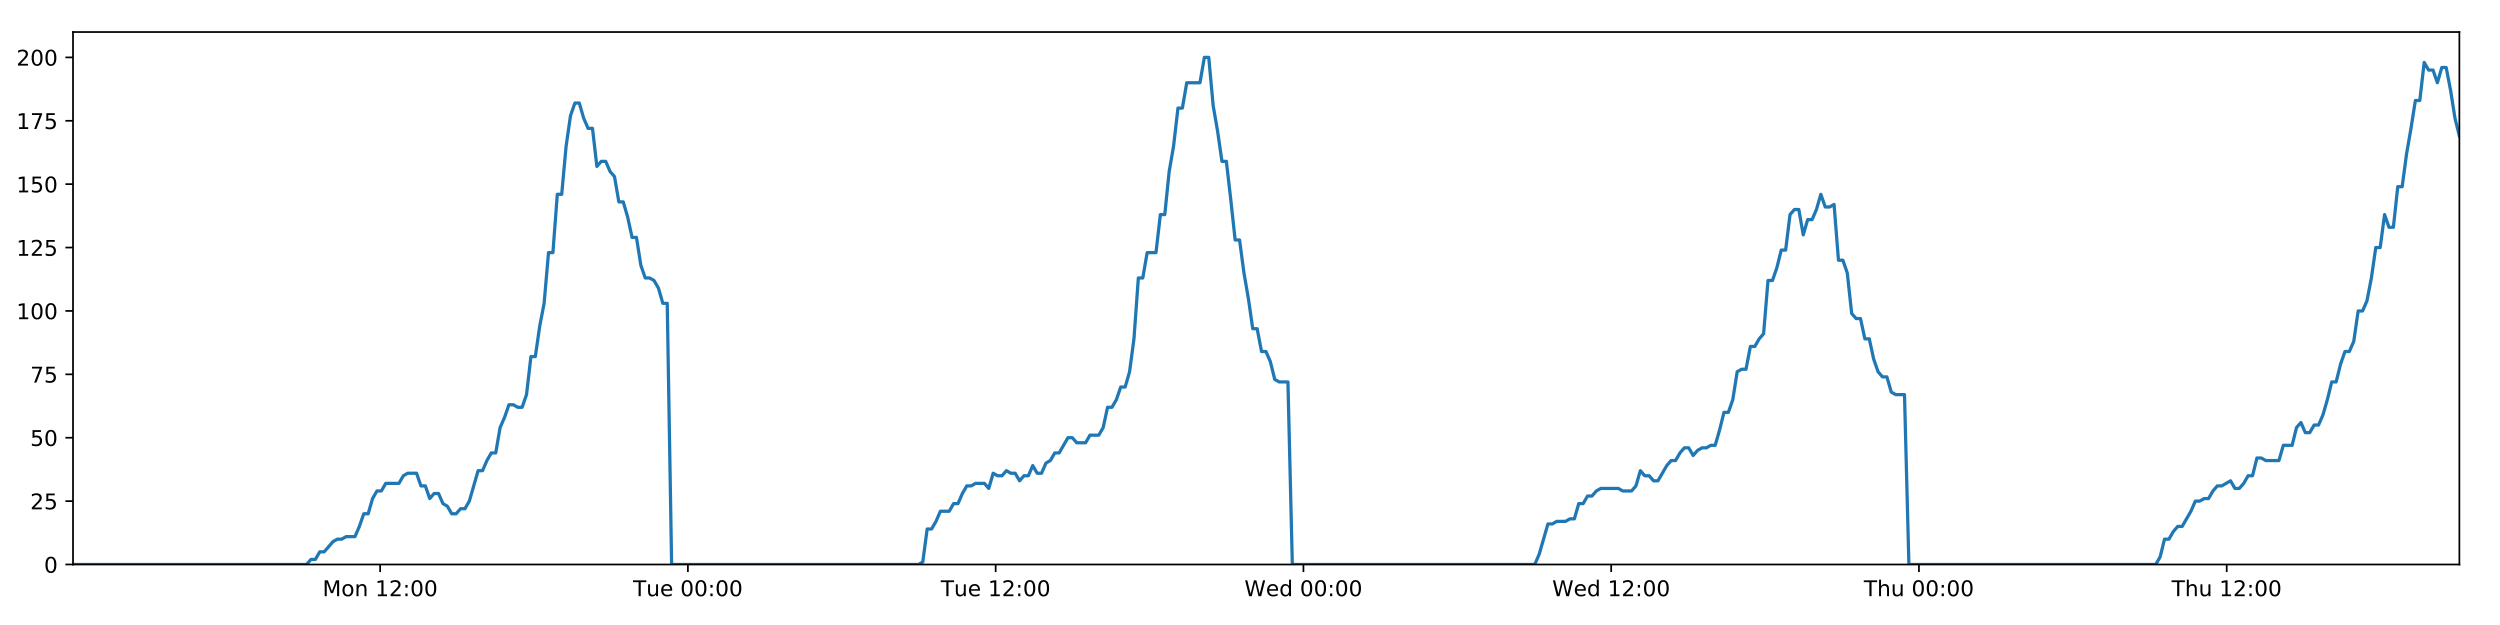
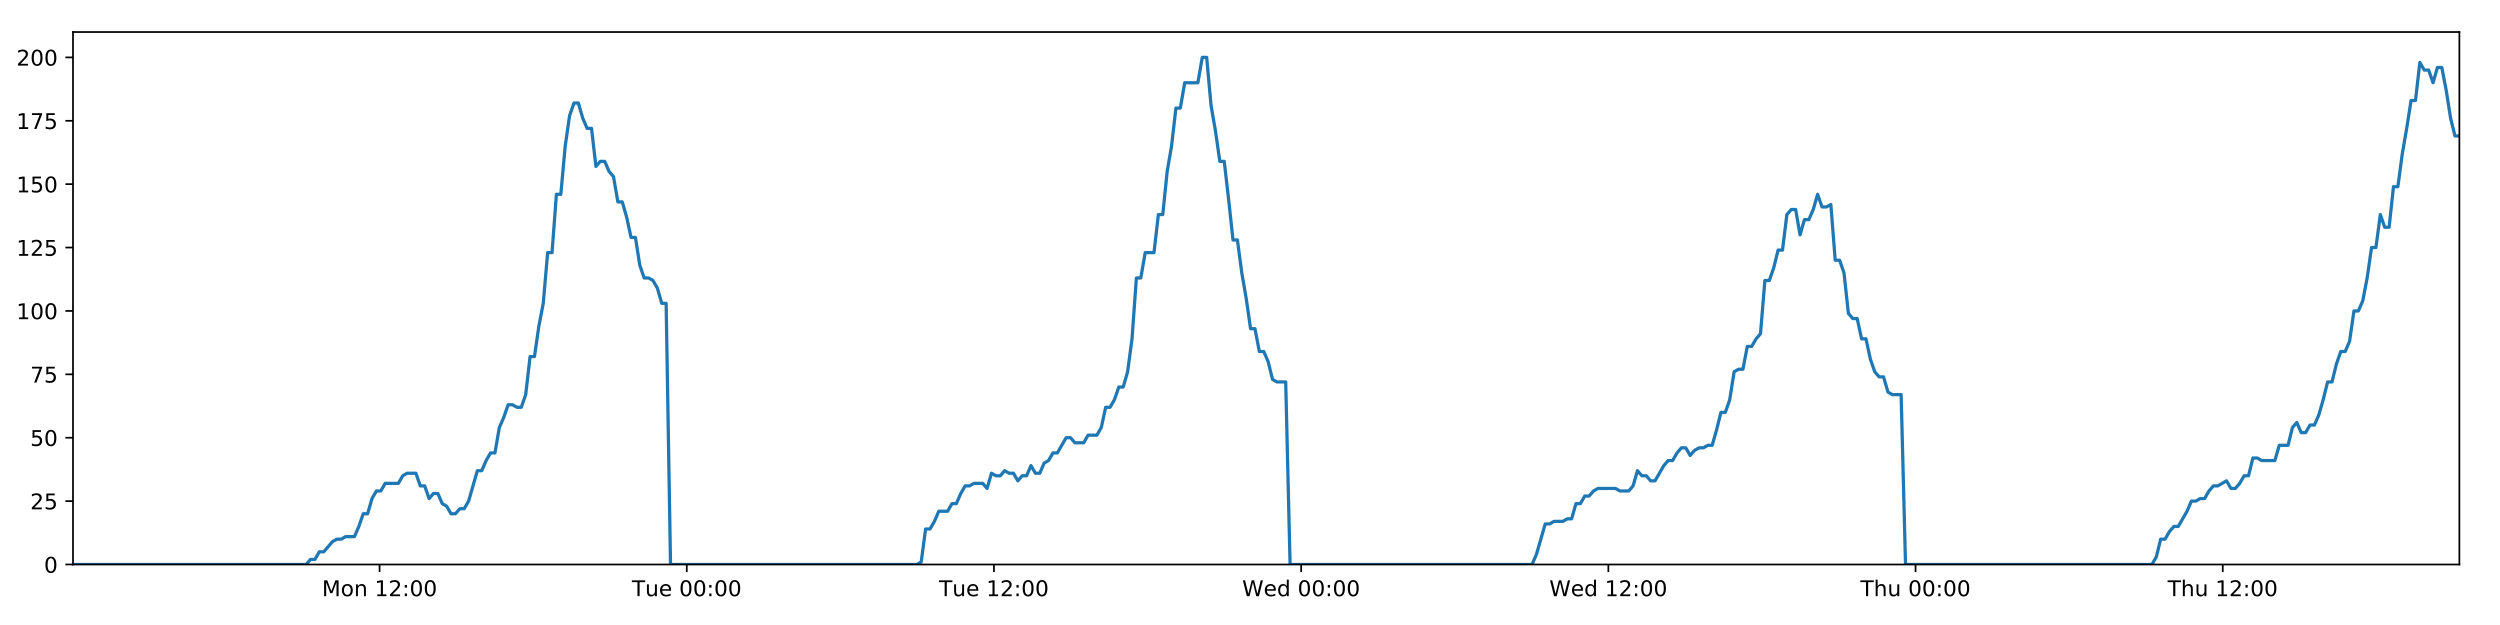
<svg xmlns="http://www.w3.org/2000/svg" xmlns:xlink="http://www.w3.org/1999/xlink" height="288pt" version="1.1" viewBox="0 0 1152 288" width="1152pt">
  <defs>
    <style type="text/css">
*{stroke-linecap:butt;stroke-linejoin:round;}
  </style>
  </defs>
  <g id="figure_1">
    <g id="patch_1">
      <path d="M 0 288  L 1152 288  L 1152 0  L 0 0  z " style="fill:#ffffff;" />
    </g>
    <g id="axes_1">
      <g id="patch_2">
        <path d="M 33.64 260.12  L 1133.28 260.12  L 1133.28 14.76  L 33.64 14.76  z " style="fill:#ffffff;" />
      </g>
      <g id="matplotlib.axis_1">
        <g id="xtick_1">
          <g id="line2d_1">
            <defs>
-               <path d="M 0 0  L 0 3.5  " id="m334dd041be" style="stroke:#000000;stroke-width:0.8;" />
-             </defs>
-             <g>
-               <use style="stroke:#000000;stroke-width:0.8;" x="175.168" xlink:href="#m334dd041be" y="260.12" />
+               <path d="M 0 0  L 0 3.5  " id="m91e57edf90" style="stroke:#000000;stroke-width:0.8;" />
+             </defs>
+             <g>
+               <use style="stroke:#000000;stroke-width:0.8;" x="174.908" xlink:href="#m91e57edf90" y="260.12" />
            </g>
          </g>
          <g id="text_1">
            <defs>
              <path d="M 9.812 72.906  L 24.516 72.906  L 43.109 23.297  L 61.812 72.906  L 76.516 72.906  L 76.516 0  L 66.891 0  L 66.891 64.016  L 48.094 14.016  L 38.188 14.016  L 19.391 64.016  L 19.391 0  L 9.812 0  z " id="DejaVuSans-77" />
              <path d="M 30.609 48.391  Q 23.391 48.391 19.188 42.75  Q 14.984 37.109 14.984 27.297  Q 14.984 17.484 19.156 11.844  Q 23.344 6.203 30.609 6.203  Q 37.797 6.203 41.984 11.859  Q 46.188 17.531 46.188 27.297  Q 46.188 37.016 41.984 42.703  Q 37.797 48.391 30.609 48.391  z M 30.609 56  Q 42.328 56 49.016 48.375  Q 55.719 40.766 55.719 27.297  Q 55.719 13.875 49.016 6.219  Q 42.328 -1.422 30.609 -1.422  Q 18.844 -1.422 12.172 6.219  Q 5.516 13.875 5.516 27.297  Q 5.516 40.766 12.172 48.375  Q 18.844 56 30.609 56  z " id="DejaVuSans-111" />
              <path d="M 54.891 33.016  L 54.891 0  L 45.906 0  L 45.906 32.719  Q 45.906 40.484 42.875 44.328  Q 39.844 48.188 33.797 48.188  Q 26.516 48.188 22.312 43.547  Q 18.109 38.922 18.109 30.906  L 18.109 0  L 9.078 0  L 9.078 54.688  L 18.109 54.688  L 18.109 46.188  Q 21.344 51.125 25.703 53.562  Q 30.078 56 35.797 56  Q 45.219 56 50.047 50.172  Q 54.891 44.344 54.891 33.016  z " id="DejaVuSans-110" />
              <path id="DejaVuSans-32" />
              <path d="M 12.406 8.297  L 28.516 8.297  L 28.516 63.922  L 10.984 60.406  L 10.984 69.391  L 28.422 72.906  L 38.281 72.906  L 38.281 8.297  L 54.391 8.297  L 54.391 0  L 12.406 0  z " id="DejaVuSans-49" />
              <path d="M 19.188 8.297  L 53.609 8.297  L 53.609 0  L 7.328 0  L 7.328 8.297  Q 12.938 14.109 22.625 23.891  Q 32.328 33.688 34.812 36.531  Q 39.547 41.844 41.422 45.531  Q 43.312 49.219 43.312 52.781  Q 43.312 58.594 39.234 62.25  Q 35.156 65.922 28.609 65.922  Q 23.969 65.922 18.812 64.312  Q 13.672 62.703 7.812 59.422  L 7.812 69.391  Q 13.766 71.781 18.938 73  Q 24.125 74.219 28.422 74.219  Q 39.75 74.219 46.484 68.547  Q 53.219 62.891 53.219 53.422  Q 53.219 48.922 51.531 44.891  Q 49.859 40.875 45.406 35.406  Q 44.188 33.984 37.641 27.219  Q 31.109 20.453 19.188 8.297  z " id="DejaVuSans-50" />
              <path d="M 11.719 12.406  L 22.016 12.406  L 22.016 0  L 11.719 0  z M 11.719 51.703  L 22.016 51.703  L 22.016 39.312  L 11.719 39.312  z " id="DejaVuSans-58" />
              <path d="M 31.781 66.406  Q 24.172 66.406 20.328 58.906  Q 16.5 51.422 16.5 36.375  Q 16.5 21.391 20.328 13.891  Q 24.172 6.391 31.781 6.391  Q 39.453 6.391 43.281 13.891  Q 47.125 21.391 47.125 36.375  Q 47.125 51.422 43.281 58.906  Q 39.453 66.406 31.781 66.406  z M 31.781 74.219  Q 44.047 74.219 50.516 64.516  Q 56.984 54.828 56.984 36.375  Q 56.984 17.969 50.516 8.266  Q 44.047 -1.422 31.781 -1.422  Q 19.531 -1.422 13.062 8.266  Q 6.594 17.969 6.594 36.375  Q 6.594 54.828 13.062 64.516  Q 19.531 74.219 31.781 74.219  z " id="DejaVuSans-48" />
            </defs>
-             <g transform="translate(148.6278 274.7184)scale(0.1 -0.1)">
+             <g transform="translate(148.3675 274.7184)scale(0.1 -0.1)">
              <use xlink:href="#DejaVuSans-77" />
              <use x="86.279" xlink:href="#DejaVuSans-111" />
              <use x="147.461" xlink:href="#DejaVuSans-110" />
              <use x="210.84" xlink:href="#DejaVuSans-32" />
              <use x="242.627" xlink:href="#DejaVuSans-49" />
              <use x="306.25" xlink:href="#DejaVuSans-50" />
              <use x="369.873" xlink:href="#DejaVuSans-58" />
              <use x="403.564" xlink:href="#DejaVuSans-48" />
              <use x="467.188" xlink:href="#DejaVuSans-48" />
            </g>
          </g>
        </g>
        <g id="xtick_2">
          <g id="line2d_2">
            <g>
-               <use style="stroke:#000000;stroke-width:0.8;" x="316.984" xlink:href="#m334dd041be" y="260.12" />
+               <use style="stroke:#000000;stroke-width:0.8;" x="316.463" xlink:href="#m91e57edf90" y="260.12" />
            </g>
          </g>
          <g id="text_2">
            <defs>
              <path d="M -0.297 72.906  L 61.375 72.906  L 61.375 64.594  L 35.5 64.594  L 35.5 0  L 25.594 0  L 25.594 64.594  L -0.297 64.594  z " id="DejaVuSans-84" />
              <path d="M 8.5 21.578  L 8.5 54.688  L 17.484 54.688  L 17.484 21.922  Q 17.484 14.156 20.5 10.266  Q 23.531 6.391 29.594 6.391  Q 36.859 6.391 41.078 11.031  Q 45.312 15.672 45.312 23.688  L 45.312 54.688  L 54.297 54.688  L 54.297 0  L 45.312 0  L 45.312 8.406  Q 42.047 3.422 37.719 1  Q 33.406 -1.422 27.688 -1.422  Q 18.266 -1.422 13.375 4.438  Q 8.5 10.297 8.5 21.578  z M 31.109 56  z " id="DejaVuSans-117" />
              <path d="M 56.203 29.594  L 56.203 25.203  L 14.891 25.203  Q 15.484 15.922 20.484 11.062  Q 25.484 6.203 34.422 6.203  Q 39.594 6.203 44.453 7.469  Q 49.312 8.734 54.109 11.281  L 54.109 2.781  Q 49.266 0.734 44.188 -0.344  Q 39.109 -1.422 33.891 -1.422  Q 20.797 -1.422 13.156 6.188  Q 5.516 13.812 5.516 26.812  Q 5.516 40.234 12.766 48.109  Q 20.016 56 32.328 56  Q 43.359 56 49.781 48.891  Q 56.203 41.797 56.203 29.594  z M 47.219 32.234  Q 47.125 39.594 43.094 43.984  Q 39.062 48.391 32.422 48.391  Q 24.906 48.391 20.391 44.141  Q 15.875 39.891 15.188 32.172  z " id="DejaVuSans-101" />
            </defs>
-             <g transform="translate(291.6984 274.7184)scale(0.1 -0.1)">
+             <g transform="translate(291.1774 274.7184)scale(0.1 -0.1)">
              <use xlink:href="#DejaVuSans-84" />
              <use x="60.85" xlink:href="#DejaVuSans-117" />
              <use x="124.229" xlink:href="#DejaVuSans-101" />
              <use x="185.752" xlink:href="#DejaVuSans-32" />
              <use x="217.539" xlink:href="#DejaVuSans-48" />
              <use x="281.162" xlink:href="#DejaVuSans-48" />
              <use x="344.785" xlink:href="#DejaVuSans-58" />
              <use x="378.477" xlink:href="#DejaVuSans-48" />
              <use x="442.1" xlink:href="#DejaVuSans-48" />
            </g>
          </g>
        </g>
        <g id="xtick_3">
          <g id="line2d_3">
            <g>
-               <use style="stroke:#000000;stroke-width:0.8;" x="458.8" xlink:href="#m334dd041be" y="260.12" />
+               <use style="stroke:#000000;stroke-width:0.8;" x="458.018" xlink:href="#m91e57edf90" y="260.12" />
            </g>
          </g>
          <g id="text_3">
-             <g transform="translate(433.5143 274.7184)scale(0.1 -0.1)">
+             <g transform="translate(432.7325 274.7184)scale(0.1 -0.1)">
              <use xlink:href="#DejaVuSans-84" />
              <use x="60.85" xlink:href="#DejaVuSans-117" />
              <use x="124.229" xlink:href="#DejaVuSans-101" />
              <use x="185.752" xlink:href="#DejaVuSans-32" />
              <use x="217.539" xlink:href="#DejaVuSans-49" />
              <use x="281.162" xlink:href="#DejaVuSans-50" />
              <use x="344.785" xlink:href="#DejaVuSans-58" />
              <use x="378.477" xlink:href="#DejaVuSans-48" />
              <use x="442.1" xlink:href="#DejaVuSans-48" />
            </g>
          </g>
        </g>
        <g id="xtick_4">
          <g id="line2d_4">
            <g>
-               <use style="stroke:#000000;stroke-width:0.8;" x="600.616" xlink:href="#m334dd041be" y="260.12" />
+               <use style="stroke:#000000;stroke-width:0.8;" x="599.574" xlink:href="#m91e57edf90" y="260.12" />
            </g>
          </g>
          <g id="text_4">
            <defs>
              <path d="M 3.328 72.906  L 13.281 72.906  L 28.609 11.281  L 43.891 72.906  L 54.984 72.906  L 70.312 11.281  L 85.594 72.906  L 95.609 72.906  L 77.297 0  L 64.891 0  L 49.516 63.281  L 33.984 0  L 21.578 0  z " id="DejaVuSans-87" />
              <path d="M 45.406 46.391  L 45.406 75.984  L 54.391 75.984  L 54.391 0  L 45.406 0  L 45.406 8.203  Q 42.578 3.328 38.25 0.953  Q 33.938 -1.422 27.875 -1.422  Q 17.969 -1.422 11.734 6.484  Q 5.516 14.406 5.516 27.297  Q 5.516 40.188 11.734 48.094  Q 17.969 56 27.875 56  Q 33.938 56 38.25 53.625  Q 42.578 51.266 45.406 46.391  z M 14.797 27.297  Q 14.797 17.391 18.875 11.75  Q 22.953 6.109 30.078 6.109  Q 37.203 6.109 41.297 11.75  Q 45.406 17.391 45.406 27.297  Q 45.406 37.203 41.297 42.844  Q 37.203 48.484 30.078 48.484  Q 22.953 48.484 18.875 42.844  Q 14.797 37.203 14.797 27.297  z " id="DejaVuSans-100" />
            </defs>
-             <g transform="translate(573.4271 274.7184)scale(0.1 -0.1)">
+             <g transform="translate(572.3845 274.7184)scale(0.1 -0.1)">
              <use xlink:href="#DejaVuSans-87" />
              <use x="98.799" xlink:href="#DejaVuSans-101" />
              <use x="160.322" xlink:href="#DejaVuSans-100" />
              <use x="223.799" xlink:href="#DejaVuSans-32" />
              <use x="255.586" xlink:href="#DejaVuSans-48" />
              <use x="319.209" xlink:href="#DejaVuSans-48" />
              <use x="382.832" xlink:href="#DejaVuSans-58" />
              <use x="416.523" xlink:href="#DejaVuSans-48" />
              <use x="480.146" xlink:href="#DejaVuSans-48" />
            </g>
          </g>
        </g>
        <g id="xtick_5">
          <g id="line2d_5">
            <g>
-               <use style="stroke:#000000;stroke-width:0.8;" x="742.432" xlink:href="#m334dd041be" y="260.12" />
+               <use style="stroke:#000000;stroke-width:0.8;" x="741.129" xlink:href="#m91e57edf90" y="260.12" />
            </g>
          </g>
          <g id="text_5">
-             <g transform="translate(715.243 274.7184)scale(0.1 -0.1)">
+             <g transform="translate(713.9397 274.7184)scale(0.1 -0.1)">
              <use xlink:href="#DejaVuSans-87" />
              <use x="98.799" xlink:href="#DejaVuSans-101" />
              <use x="160.322" xlink:href="#DejaVuSans-100" />
              <use x="223.799" xlink:href="#DejaVuSans-32" />
              <use x="255.586" xlink:href="#DejaVuSans-49" />
              <use x="319.209" xlink:href="#DejaVuSans-50" />
              <use x="382.832" xlink:href="#DejaVuSans-58" />
              <use x="416.523" xlink:href="#DejaVuSans-48" />
              <use x="480.146" xlink:href="#DejaVuSans-48" />
            </g>
          </g>
        </g>
        <g id="xtick_6">
          <g id="line2d_6">
            <g>
-               <use style="stroke:#000000;stroke-width:0.8;" x="884.248" xlink:href="#m334dd041be" y="260.12" />
+               <use style="stroke:#000000;stroke-width:0.8;" x="882.684" xlink:href="#m91e57edf90" y="260.12" />
            </g>
          </g>
          <g id="text_6">
            <defs>
              <path d="M 54.891 33.016  L 54.891 0  L 45.906 0  L 45.906 32.719  Q 45.906 40.484 42.875 44.328  Q 39.844 48.188 33.797 48.188  Q 26.516 48.188 22.312 43.547  Q 18.109 38.922 18.109 30.906  L 18.109 0  L 9.078 0  L 9.078 75.984  L 18.109 75.984  L 18.109 46.188  Q 21.344 51.125 25.703 53.562  Q 30.078 56 35.797 56  Q 45.219 56 50.047 50.172  Q 54.891 44.344 54.891 33.016  z " id="DejaVuSans-104" />
            </defs>
-             <g transform="translate(858.8582 274.7184)scale(0.1 -0.1)">
+             <g transform="translate(857.294 274.7184)scale(0.1 -0.1)">
              <use xlink:href="#DejaVuSans-84" />
              <use x="61.084" xlink:href="#DejaVuSans-104" />
              <use x="124.463" xlink:href="#DejaVuSans-117" />
              <use x="187.842" xlink:href="#DejaVuSans-32" />
              <use x="219.629" xlink:href="#DejaVuSans-48" />
              <use x="283.252" xlink:href="#DejaVuSans-48" />
              <use x="346.875" xlink:href="#DejaVuSans-58" />
              <use x="380.566" xlink:href="#DejaVuSans-48" />
              <use x="444.189" xlink:href="#DejaVuSans-48" />
            </g>
          </g>
        </g>
        <g id="xtick_7">
          <g id="line2d_7">
            <g>
-               <use style="stroke:#000000;stroke-width:0.8;" x="1026.064" xlink:href="#m334dd041be" y="260.12" />
+               <use style="stroke:#000000;stroke-width:0.8;" x="1024.239" xlink:href="#m91e57edf90" y="260.12" />
            </g>
          </g>
          <g id="text_7">
-             <g transform="translate(1000.674 274.7184)scale(0.1 -0.1)">
+             <g transform="translate(998.8491 274.7184)scale(0.1 -0.1)">
              <use xlink:href="#DejaVuSans-84" />
              <use x="61.084" xlink:href="#DejaVuSans-104" />
              <use x="124.463" xlink:href="#DejaVuSans-117" />
              <use x="187.842" xlink:href="#DejaVuSans-32" />
              <use x="219.629" xlink:href="#DejaVuSans-49" />
              <use x="283.252" xlink:href="#DejaVuSans-50" />
              <use x="346.875" xlink:href="#DejaVuSans-58" />
              <use x="380.566" xlink:href="#DejaVuSans-48" />
              <use x="444.189" xlink:href="#DejaVuSans-48" />
            </g>
          </g>
        </g>
      </g>
      <g id="matplotlib.axis_2">
        <g id="ytick_1">
          <g id="line2d_8">
            <defs>
-               <path d="M 0 0  L -3.5 0  " id="mf0b768f01a" style="stroke:#000000;stroke-width:0.8;" />
-             </defs>
-             <g>
-               <use style="stroke:#000000;stroke-width:0.8;" x="33.64" xlink:href="#mf0b768f01a" y="260.12" />
+               <path d="M 0 0  L -3.5 0  " id="m615bbe1e0d" style="stroke:#000000;stroke-width:0.8;" />
+             </defs>
+             <g>
+               <use style="stroke:#000000;stroke-width:0.8;" x="33.64" xlink:href="#m615bbe1e0d" y="260.12" />
            </g>
          </g>
          <g id="text_8">
            <g transform="translate(20.2775 263.9192)scale(0.1 -0.1)">
              <use xlink:href="#DejaVuSans-48" />
            </g>
          </g>
        </g>
        <g id="ytick_2">
          <g id="line2d_9">
            <g>
-               <use style="stroke:#000000;stroke-width:0.8;" x="33.64" xlink:href="#mf0b768f01a" y="230.91" />
+               <use style="stroke:#000000;stroke-width:0.8;" x="33.64" xlink:href="#m615bbe1e0d" y="230.91" />
            </g>
          </g>
          <g id="text_9">
            <defs>
              <path d="M 10.797 72.906  L 49.516 72.906  L 49.516 64.594  L 19.828 64.594  L 19.828 46.734  Q 21.969 47.469 24.109 47.828  Q 26.266 48.188 28.422 48.188  Q 40.625 48.188 47.75 41.5  Q 54.891 34.812 54.891 23.391  Q 54.891 11.625 47.562 5.094  Q 40.234 -1.422 26.906 -1.422  Q 22.312 -1.422 17.547 -0.641  Q 12.797 0.141 7.719 1.703  L 7.719 11.625  Q 12.109 9.234 16.797 8.062  Q 21.484 6.891 26.703 6.891  Q 35.156 6.891 40.078 11.328  Q 45.016 15.766 45.016 23.391  Q 45.016 31 40.078 35.438  Q 35.156 39.891 26.703 39.891  Q 22.75 39.891 18.812 39.016  Q 14.891 38.141 10.797 36.281  z " id="DejaVuSans-53" />
            </defs>
            <g transform="translate(13.915 234.7097)scale(0.1 -0.1)">
              <use xlink:href="#DejaVuSans-50" />
              <use x="63.623" xlink:href="#DejaVuSans-53" />
            </g>
          </g>
        </g>
        <g id="ytick_3">
          <g id="line2d_10">
            <g>
-               <use style="stroke:#000000;stroke-width:0.8;" x="33.64" xlink:href="#mf0b768f01a" y="201.701" />
+               <use style="stroke:#000000;stroke-width:0.8;" x="33.64" xlink:href="#m615bbe1e0d" y="201.701" />
            </g>
          </g>
          <g id="text_10">
            <g transform="translate(13.915 205.5002)scale(0.1 -0.1)">
              <use xlink:href="#DejaVuSans-53" />
              <use x="63.623" xlink:href="#DejaVuSans-48" />
            </g>
          </g>
        </g>
        <g id="ytick_4">
          <g id="line2d_11">
            <g>
-               <use style="stroke:#000000;stroke-width:0.8;" x="33.64" xlink:href="#mf0b768f01a" y="172.491" />
+               <use style="stroke:#000000;stroke-width:0.8;" x="33.64" xlink:href="#m615bbe1e0d" y="172.491" />
            </g>
          </g>
          <g id="text_11">
            <defs>
              <path d="M 8.203 72.906  L 55.078 72.906  L 55.078 68.703  L 28.609 0  L 18.312 0  L 43.219 64.594  L 8.203 64.594  z " id="DejaVuSans-55" />
            </defs>
            <g transform="translate(13.915 176.2906)scale(0.1 -0.1)">
              <use xlink:href="#DejaVuSans-55" />
              <use x="63.623" xlink:href="#DejaVuSans-53" />
            </g>
          </g>
        </g>
        <g id="ytick_5">
          <g id="line2d_12">
            <g>
-               <use style="stroke:#000000;stroke-width:0.8;" x="33.64" xlink:href="#mf0b768f01a" y="143.282" />
+               <use style="stroke:#000000;stroke-width:0.8;" x="33.64" xlink:href="#m615bbe1e0d" y="143.282" />
            </g>
          </g>
          <g id="text_12">
            <g transform="translate(7.5525 147.0811)scale(0.1 -0.1)">
              <use xlink:href="#DejaVuSans-49" />
              <use x="63.623" xlink:href="#DejaVuSans-48" />
              <use x="127.246" xlink:href="#DejaVuSans-48" />
            </g>
          </g>
        </g>
        <g id="ytick_6">
          <g id="line2d_13">
            <g>
-               <use style="stroke:#000000;stroke-width:0.8;" x="33.64" xlink:href="#mf0b768f01a" y="114.072" />
+               <use style="stroke:#000000;stroke-width:0.8;" x="33.64" xlink:href="#m615bbe1e0d" y="114.072" />
            </g>
          </g>
          <g id="text_13">
            <g transform="translate(7.5525 117.8716)scale(0.1 -0.1)">
              <use xlink:href="#DejaVuSans-49" />
              <use x="63.623" xlink:href="#DejaVuSans-50" />
              <use x="127.246" xlink:href="#DejaVuSans-53" />
            </g>
          </g>
        </g>
        <g id="ytick_7">
          <g id="line2d_14">
            <g>
-               <use style="stroke:#000000;stroke-width:0.8;" x="33.64" xlink:href="#mf0b768f01a" y="84.863" />
+               <use style="stroke:#000000;stroke-width:0.8;" x="33.64" xlink:href="#m615bbe1e0d" y="84.863" />
            </g>
          </g>
          <g id="text_14">
            <g transform="translate(7.5525 88.66208)scale(0.1 -0.1)">
              <use xlink:href="#DejaVuSans-49" />
              <use x="63.623" xlink:href="#DejaVuSans-53" />
              <use x="127.246" xlink:href="#DejaVuSans-48" />
            </g>
          </g>
        </g>
        <g id="ytick_8">
          <g id="line2d_15">
            <g>
-               <use style="stroke:#000000;stroke-width:0.8;" x="33.64" xlink:href="#mf0b768f01a" y="55.653" />
+               <use style="stroke:#000000;stroke-width:0.8;" x="33.64" xlink:href="#m615bbe1e0d" y="55.653" />
            </g>
          </g>
          <g id="text_15">
            <g transform="translate(7.5525 59.45255)scale(0.1 -0.1)">
              <use xlink:href="#DejaVuSans-49" />
              <use x="63.623" xlink:href="#DejaVuSans-55" />
              <use x="127.246" xlink:href="#DejaVuSans-53" />
            </g>
          </g>
        </g>
        <g id="ytick_9">
          <g id="line2d_16">
            <g>
-               <use style="stroke:#000000;stroke-width:0.8;" x="33.64" xlink:href="#mf0b768f01a" y="26.444" />
+               <use style="stroke:#000000;stroke-width:0.8;" x="33.64" xlink:href="#m615bbe1e0d" y="26.444" />
            </g>
          </g>
          <g id="text_16">
            <g transform="translate(7.5525 30.24303)scale(0.1 -0.1)">
              <use xlink:href="#DejaVuSans-50" />
              <use x="63.623" xlink:href="#DejaVuSans-48" />
              <use x="127.246" xlink:href="#DejaVuSans-48" />
            </g>
          </g>
        </g>
      </g>
      <g id="line2d_17">
-         <path clip-path="url(#p1942d2b959)" d="M 33.64 260.12  L 141.262 260.12  L 143.289 257.783  L 145.318 257.783  L 147.348 254.278  L 149.376 254.278  L 153.43 249.605  L 155.458 248.436  L 157.484 248.436  L 159.51 247.268  L 163.565 247.268  L 165.592 242.594  L 167.619 236.752  L 169.645 236.752  L 171.672 229.742  L 173.702 226.237  L 175.729 226.237  L 177.756 222.732  L 183.835 222.732  L 185.861 219.227  L 187.886 218.058  L 191.941 218.058  L 193.967 223.9  L 195.994 223.9  L 198.023 229.742  L 200.049 227.405  L 202.077 227.405  L 204.103 232.079  L 206.129 233.247  L 208.156 236.752  L 210.183 236.752  L 212.213 234.416  L 214.238 234.416  L 216.264 230.91  L 220.315 216.89  L 222.34 216.89  L 224.366 212.216  L 226.394 208.711  L 228.423 208.711  L 230.448 197.027  L 232.483 192.354  L 234.517 186.512  L 236.542 186.512  L 238.569 187.68  L 240.595 187.68  L 242.622 181.838  L 244.649 164.313  L 246.674 164.313  L 248.7 150.292  L 250.728 139.777  L 252.756 116.409  L 254.781 116.409  L 256.807 89.536  L 258.836 89.536  L 260.862 67.337  L 262.887 53.317  L 264.912 47.475  L 266.938 47.475  L 268.963 54.485  L 270.989 59.158  L 273.016 59.158  L 275.043 76.684  L 277.068 74.347  L 279.097 74.347  L 281.125 79.021  L 283.15 81.358  L 285.178 93.042  L 287.204 93.042  L 289.229 100.052  L 291.254 109.399  L 293.279 109.399  L 295.305 122.251  L 297.33 128.093  L 299.359 128.093  L 301.384 129.261  L 303.409 132.766  L 305.435 139.777  L 307.459 139.777  L 309.482 260.12  L 423.217 260.12  L 425.21 258.952  L 427.241 243.763  L 429.272 243.763  L 431.302 240.258  L 433.328 235.584  L 437.388 235.584  L 439.414 232.079  L 441.44 232.079  L 443.467 227.405  L 445.494 223.9  L 447.519 223.9  L 449.548 222.732  L 453.599 222.732  L 455.625 225.069  L 457.655 218.058  L 459.685 219.227  L 461.71 219.227  L 463.737 216.89  L 465.764 218.058  L 467.791 218.058  L 469.817 221.563  L 471.841 219.227  L 473.868 219.227  L 475.897 214.553  L 477.922 218.058  L 479.947 218.058  L 481.971 213.385  L 484.001 212.216  L 486.03 208.711  L 488.058 208.711  L 492.108 201.701  L 494.137 201.701  L 496.166 204.038  L 500.231 204.038  L 502.256 200.533  L 506.311 200.533  L 508.34 197.027  L 510.367 187.68  L 512.392 187.68  L 514.417 184.175  L 516.444 178.333  L 518.47 178.333  L 520.499 171.323  L 522.526 156.134  L 524.553 128.093  L 526.585 128.093  L 528.619 116.409  L 532.671 116.409  L 534.703 98.883  L 536.729 98.883  L 538.755 79.021  L 540.78 67.337  L 542.806 49.811  L 544.831 49.811  L 546.859 38.128  L 552.936 38.128  L 554.966 26.444  L 556.996 26.444  L 559.021 48.643  L 561.047 60.327  L 563.073 74.347  L 565.103 74.347  L 567.128 91.873  L 569.154 110.567  L 571.184 110.567  L 573.21 125.756  L 575.235 137.44  L 577.26 151.461  L 579.291 151.461  L 581.317 161.976  L 583.344 161.976  L 585.376 166.65  L 587.401 174.828  L 589.427 175.997  L 593.481 175.997  L 595.505 260.12  L 707.212 260.12  L 709.237 255.446  L 713.29 241.426  L 715.319 241.426  L 717.345 240.258  L 721.404 240.258  L 723.429 239.089  L 725.455 239.089  L 727.484 232.079  L 729.513 232.079  L 731.539 228.574  L 733.568 228.574  L 735.595 226.237  L 737.624 225.069  L 745.734 225.069  L 747.769 226.237  L 751.82 226.237  L 753.845 223.9  L 755.874 216.89  L 757.899 219.227  L 759.929 219.227  L 761.958 221.563  L 763.984 221.563  L 768.036 214.553  L 770.065 212.216  L 772.095 212.216  L 774.12 208.711  L 776.148 206.374  L 778.178 206.374  L 780.204 209.88  L 782.232 207.543  L 784.261 206.374  L 786.291 206.374  L 788.321 205.206  L 790.348 205.206  L 792.374 198.196  L 794.403 190.017  L 796.434 190.017  L 798.464 184.175  L 800.492 171.323  L 802.518 170.155  L 804.55 170.155  L 806.58 159.639  L 808.61 159.639  L 810.637 156.134  L 812.666 153.797  L 814.696 129.261  L 816.74 129.261  L 818.767 123.419  L 820.793 115.241  L 822.822 115.241  L 824.849 98.883  L 826.875 96.547  L 828.902 96.547  L 830.93 108.23  L 832.963 101.22  L 834.987 101.22  L 837.012 96.547  L 839.043 89.536  L 841.077 95.378  L 843.108 95.378  L 845.137 94.21  L 847.167 119.914  L 849.196 119.914  L 851.221 125.756  L 853.25 144.45  L 855.279 146.787  L 857.308 146.787  L 859.337 156.134  L 861.362 156.134  L 863.391 165.481  L 865.421 171.323  L 867.446 173.66  L 869.477 173.66  L 871.506 180.67  L 873.53 181.838  L 877.59 181.838  L 879.619 260.12  L 993.367 260.12  L 995.392 256.615  L 997.416 248.436  L 999.442 248.436  L 1001.471 244.931  L 1003.497 242.594  L 1005.523 242.594  L 1009.579 235.584  L 1011.607 230.91  L 1013.637 230.91  L 1015.663 229.742  L 1017.689 229.742  L 1019.715 226.237  L 1021.745 223.9  L 1023.772 223.9  L 1027.826 221.563  L 1029.852 225.069  L 1031.88 225.069  L 1033.907 222.732  L 1035.934 219.227  L 1037.961 219.227  L 1039.989 211.048  L 1042.015 211.048  L 1044.042 212.216  L 1050.125 212.216  L 1052.153 205.206  L 1056.207 205.206  L 1058.235 197.027  L 1060.263 194.691  L 1062.293 199.364  L 1064.321 199.364  L 1066.359 195.859  L 1068.386 195.859  L 1070.412 191.186  L 1072.439 184.175  L 1074.466 175.997  L 1076.494 175.997  L 1078.522 167.818  L 1080.552 161.976  L 1082.58 161.976  L 1084.61 157.302  L 1086.64 143.282  L 1088.672 143.282  L 1090.701 138.608  L 1092.73 128.093  L 1094.759 114.072  L 1096.786 114.072  L 1098.812 98.883  L 1100.838 104.725  L 1102.864 104.725  L 1104.892 86.031  L 1106.918 86.031  L 1108.953 70.842  L 1110.981 59.158  L 1113.008 46.306  L 1115.039 46.306  L 1117.069 28.781  L 1119.098 32.286  L 1121.124 32.286  L 1123.152 38.128  L 1125.176 31.117  L 1127.202 31.117  L 1129.227 41.633  L 1131.254 54.485  L 1133.28 62.664  L 1133.28 62.664  " style="fill:none;stroke:#1f77b4;stroke-linecap:square;stroke-width:1.5;" />
+         <path clip-path="url(#pb4ad2cf04c)" d="M 33.64 260.12  L 141.064 260.12  L 143.088 257.783  L 145.113 257.783  L 147.138 254.278  L 149.164 254.278  L 153.21 249.605  L 155.234 248.436  L 157.256 248.436  L 159.279 247.268  L 163.326 247.268  L 165.35 242.594  L 167.373 236.752  L 169.395 236.752  L 171.419 229.742  L 173.445 226.237  L 175.468 226.237  L 177.491 222.732  L 183.559 222.732  L 185.581 219.227  L 187.603 218.058  L 191.65 218.058  L 193.673 223.9  L 195.695 223.9  L 197.721 229.742  L 199.743 227.405  L 201.767 227.405  L 203.789 232.079  L 205.812 233.247  L 207.836 236.752  L 209.859 236.752  L 211.885 234.416  L 213.905 234.416  L 215.928 230.91  L 219.972 216.89  L 221.993 216.89  L 224.016 212.216  L 226.039 208.711  L 228.065 208.711  L 230.086 197.027  L 232.117 192.354  L 234.147 186.512  L 236.169 186.512  L 238.192 187.68  L 240.215 187.68  L 242.238 181.838  L 244.261 164.313  L 246.282 164.313  L 248.305 150.292  L 250.329 139.777  L 252.353 116.409  L 254.375 116.409  L 256.396 89.536  L 258.422 89.536  L 260.444 67.337  L 262.466 53.317  L 264.487 47.475  L 266.509 47.475  L 268.531 54.485  L 270.552 59.158  L 272.575 59.158  L 274.599 76.684  L 276.62 74.347  L 278.646 74.347  L 280.67 79.021  L 282.691 81.358  L 284.716 93.042  L 286.737 93.042  L 288.759 100.052  L 290.781 109.399  L 292.801 109.399  L 294.824 122.251  L 296.845 128.093  L 298.871 128.093  L 300.891 129.261  L 302.913 132.766  L 304.935 139.777  L 306.955 139.777  L 308.975 260.12  L 422.5 260.12  L 424.49 258.952  L 426.517 243.763  L 428.544 243.763  L 430.57 240.258  L 432.593 235.584  L 436.645 235.584  L 438.668 232.079  L 440.69 232.079  L 442.713 227.405  L 444.737 223.9  L 446.758 223.9  L 448.783 222.732  L 452.826 222.732  L 454.849 225.069  L 456.875 218.058  L 458.901 219.227  L 460.923 219.227  L 462.946 216.89  L 464.969 218.058  L 466.993 218.058  L 469.014 221.563  L 471.036 219.227  L 473.059 219.227  L 475.083 214.553  L 477.105 218.058  L 479.126 218.058  L 481.147 213.385  L 483.173 212.216  L 485.198 208.711  L 487.222 208.711  L 491.265 201.701  L 493.29 201.701  L 495.316 204.038  L 499.373 204.038  L 501.394 200.533  L 505.442 200.533  L 507.467 197.027  L 509.49 187.68  L 511.512 187.68  L 513.533 184.175  L 515.556 178.333  L 517.578 178.333  L 519.604 171.323  L 521.627 156.134  L 523.65 128.093  L 525.678 128.093  L 527.709 116.409  L 531.753 116.409  L 533.781 98.883  L 535.804 98.883  L 537.826 79.021  L 539.847 67.337  L 541.869 49.811  L 543.891 49.811  L 545.916 38.128  L 551.981 38.128  L 554.007 26.444  L 556.033 26.444  L 558.055 48.643  L 560.077 60.327  L 562.099 74.347  L 564.126 74.347  L 566.147 91.873  L 568.169 110.567  L 570.196 110.567  L 572.217 125.756  L 574.239 137.44  L 576.261 151.461  L 578.288 151.461  L 580.31 161.976  L 582.333 161.976  L 584.361 166.65  L 586.382 174.828  L 588.405 175.997  L 592.451 175.997  L 594.472 260.12  L 705.973 260.12  L 707.994 255.446  L 712.04 241.426  L 714.065 241.426  L 716.088 240.258  L 720.139 240.258  L 722.161 239.089  L 724.183 239.089  L 726.208 232.079  L 728.233 232.079  L 730.256 228.574  L 732.281 228.574  L 734.305 226.237  L 736.329 225.069  L 744.424 225.069  L 746.456 226.237  L 750.499 226.237  L 752.521 223.9  L 754.546 216.89  L 756.567 219.227  L 758.593 219.227  L 760.619 221.563  L 762.64 221.563  L 766.685 214.553  L 768.711 212.216  L 770.737 212.216  L 772.758 208.711  L 774.783 206.374  L 776.809 206.374  L 778.831 209.88  L 780.856 207.543  L 782.88 206.374  L 784.907 206.374  L 786.934 205.206  L 788.956 205.206  L 790.979 198.196  L 793.004 190.017  L 795.031 190.017  L 797.057 184.175  L 799.082 171.323  L 801.104 170.155  L 803.132 170.155  L 805.158 159.639  L 807.185 159.639  L 809.208 156.134  L 811.234 153.797  L 813.26 129.261  L 815.3 129.261  L 817.323 123.419  L 819.346 115.241  L 821.371 115.241  L 823.394 98.883  L 825.416 96.547  L 827.44 96.547  L 829.464 108.23  L 831.493 101.22  L 833.514 101.22  L 835.535 96.547  L 837.561 89.536  L 839.592 95.378  L 841.619 95.378  L 843.644 94.21  L 845.671 119.914  L 847.696 119.914  L 849.717 125.756  L 851.743 144.45  L 853.768 146.787  L 855.793 146.787  L 857.819 156.134  L 859.84 156.134  L 861.865 165.481  L 863.892 171.323  L 865.913 173.66  L 867.94 173.66  L 869.965 180.67  L 871.986 181.838  L 876.038 181.838  L 878.064 260.12  L 991.602 260.12  L 993.623 256.615  L 995.644 248.436  L 997.666 248.436  L 999.691 244.931  L 1001.714 242.594  L 1003.736 242.594  L 1007.784 235.584  L 1009.809 230.91  L 1011.835 230.91  L 1013.857 229.742  L 1015.88 229.742  L 1017.901 226.237  L 1019.928 223.9  L 1021.951 223.9  L 1025.997 221.563  L 1028.02 225.069  L 1030.045 225.069  L 1032.067 222.732  L 1034.091 219.227  L 1036.115 219.227  L 1038.138 211.048  L 1040.161 211.048  L 1042.184 212.216  L 1048.255 212.216  L 1050.28 205.206  L 1054.326 205.206  L 1056.351 197.027  L 1058.376 194.691  L 1060.401 199.364  L 1062.426 199.364  L 1064.46 195.859  L 1066.483 195.859  L 1068.505 191.186  L 1070.529 184.175  L 1072.552 175.997  L 1074.577 175.997  L 1076.6 167.818  L 1078.626 161.976  L 1080.651 161.976  L 1082.677 157.302  L 1084.703 143.282  L 1086.732 143.282  L 1088.758 138.608  L 1090.783 128.093  L 1092.808 114.072  L 1094.831 114.072  L 1096.854 98.883  L 1098.875 104.725  L 1100.898 104.725  L 1102.922 86.031  L 1104.945 86.031  L 1106.976 70.842  L 1109 59.158  L 1111.024 46.306  L 1113.05 46.306  L 1115.077 28.781  L 1117.102 32.286  L 1119.124 32.286  L 1121.148 38.128  L 1123.169 31.117  L 1125.191 31.117  L 1127.212 41.633  L 1129.236 54.485  L 1131.258 62.664  L 1133.28 62.664  L 1133.28 62.664  " style="fill:none;stroke:#1f77b4;stroke-linecap:square;stroke-width:1.5;" />
      </g>
      <g id="patch_3">
        <path d="M 33.64 260.12  L 33.64 14.76  " style="fill:none;stroke:#000000;stroke-linecap:square;stroke-linejoin:miter;stroke-width:0.8;" />
      </g>
      <g id="patch_4">
        <path d="M 1133.28 260.12  L 1133.28 14.76  " style="fill:none;stroke:#000000;stroke-linecap:square;stroke-linejoin:miter;stroke-width:0.8;" />
      </g>
      <g id="patch_5">
        <path d="M 33.64 260.12  L 1133.28 260.12  " style="fill:none;stroke:#000000;stroke-linecap:square;stroke-linejoin:miter;stroke-width:0.8;" />
      </g>
      <g id="patch_6">
        <path d="M 33.64 14.76  L 1133.28 14.76  " style="fill:none;stroke:#000000;stroke-linecap:square;stroke-linejoin:miter;stroke-width:0.8;" />
      </g>
    </g>
  </g>
  <defs>
-     <clipPath id="p1942d2b959">
+     <clipPath id="pb4ad2cf04c">
      <rect height="245.36" width="1099.64" x="33.64" y="14.76" />
    </clipPath>
  </defs>
</svg>
